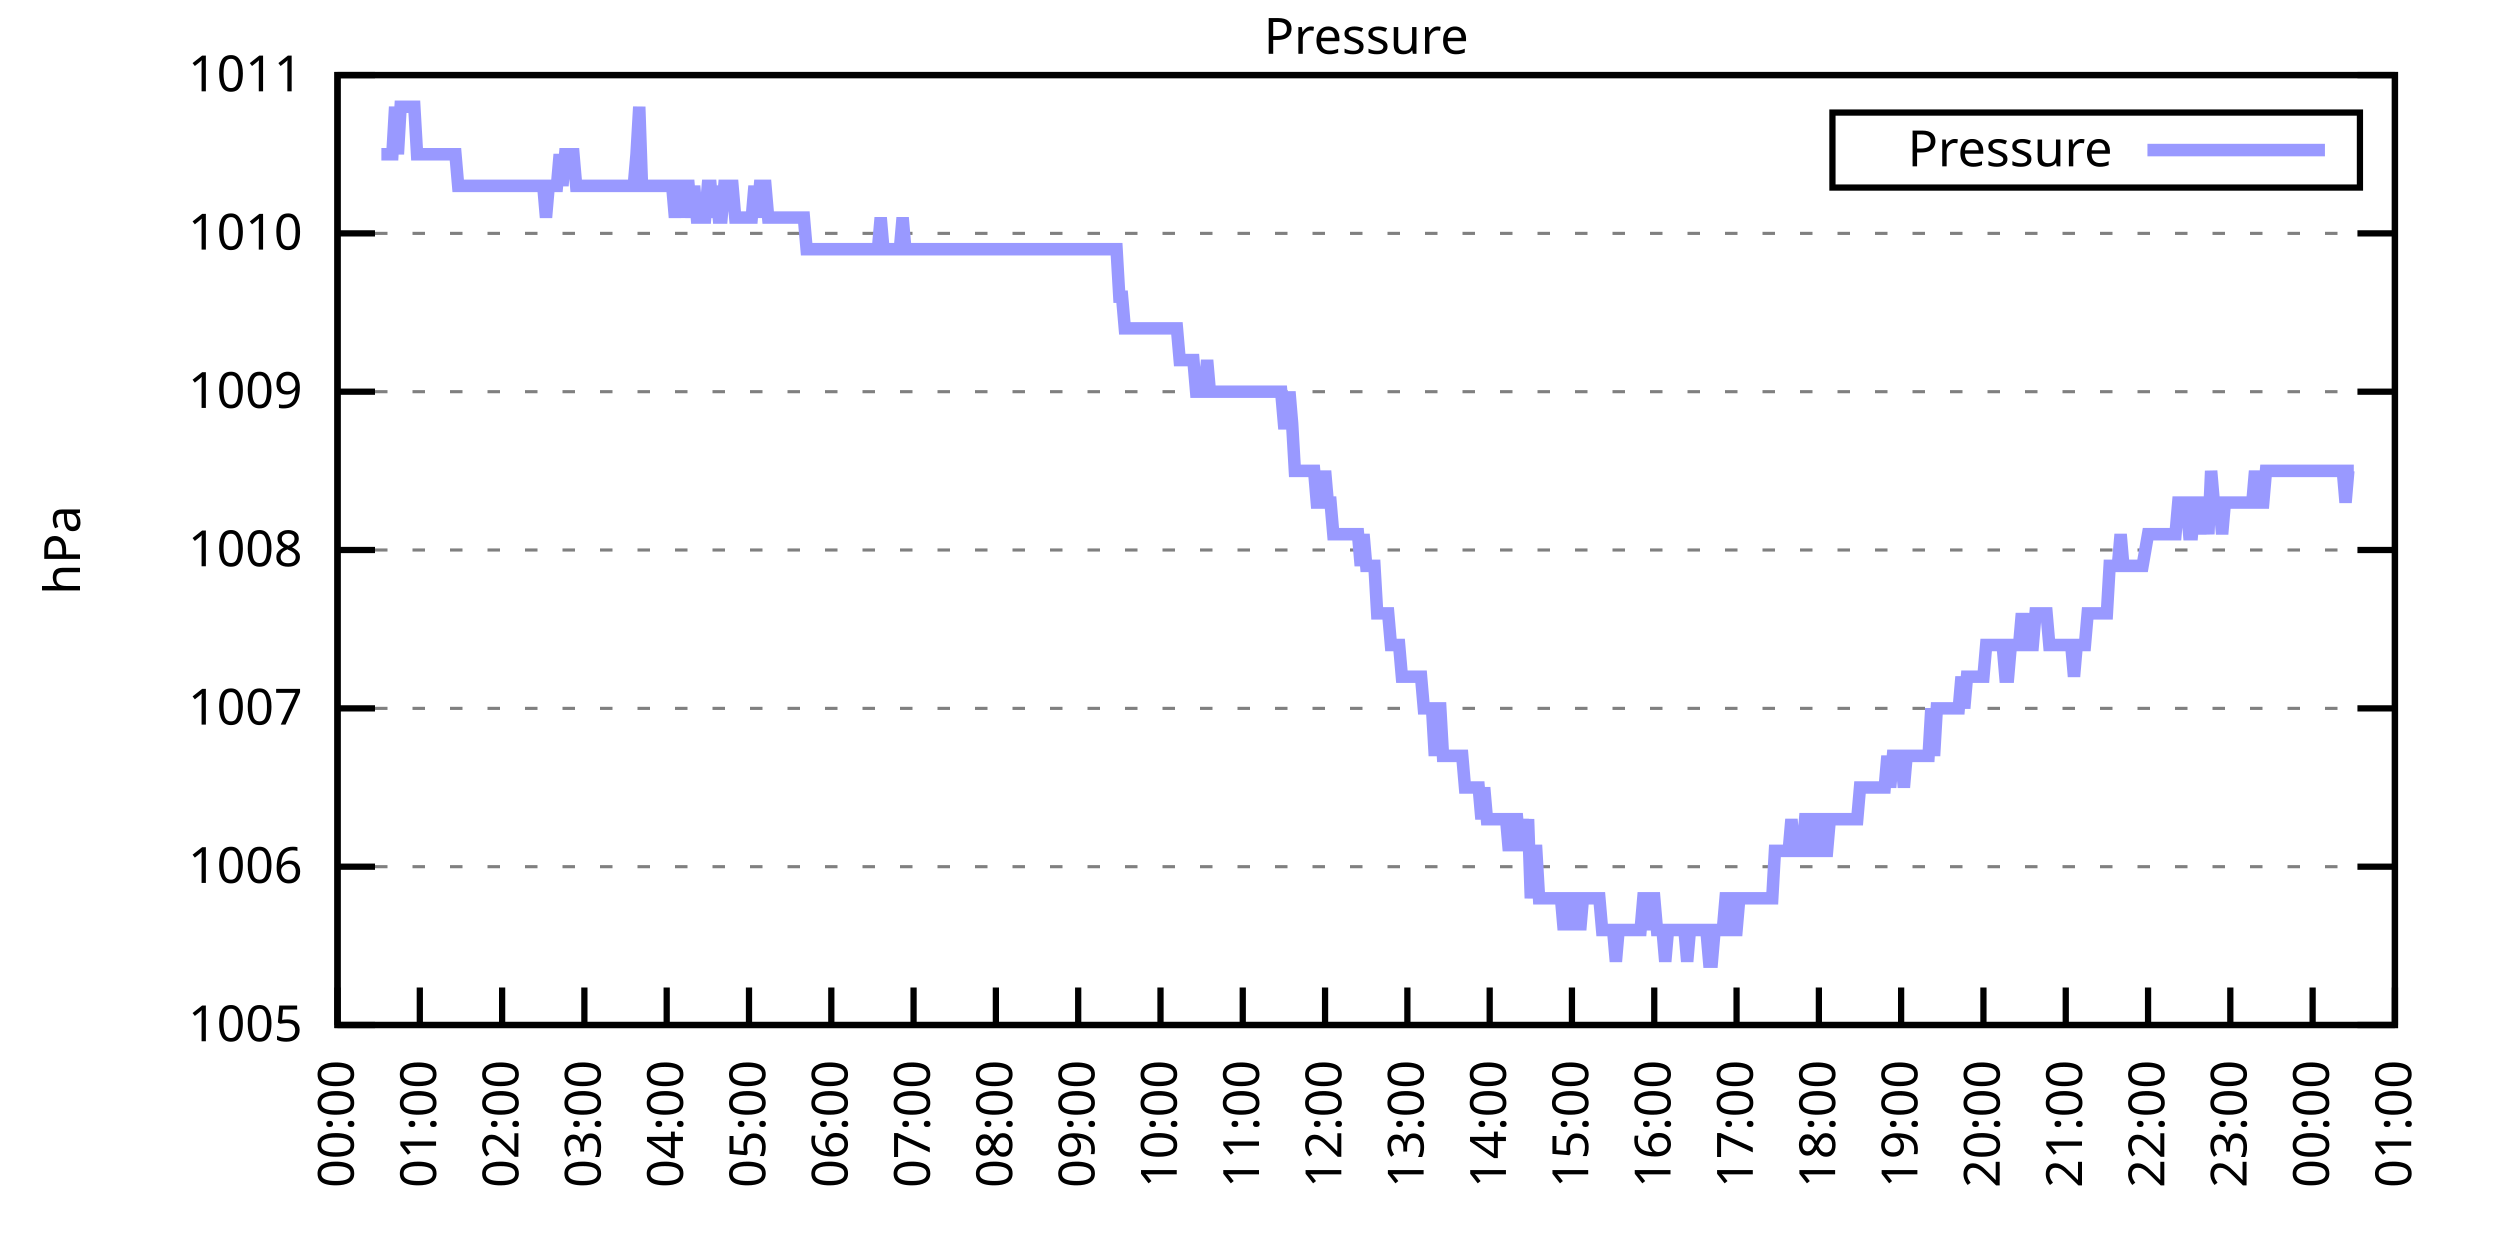
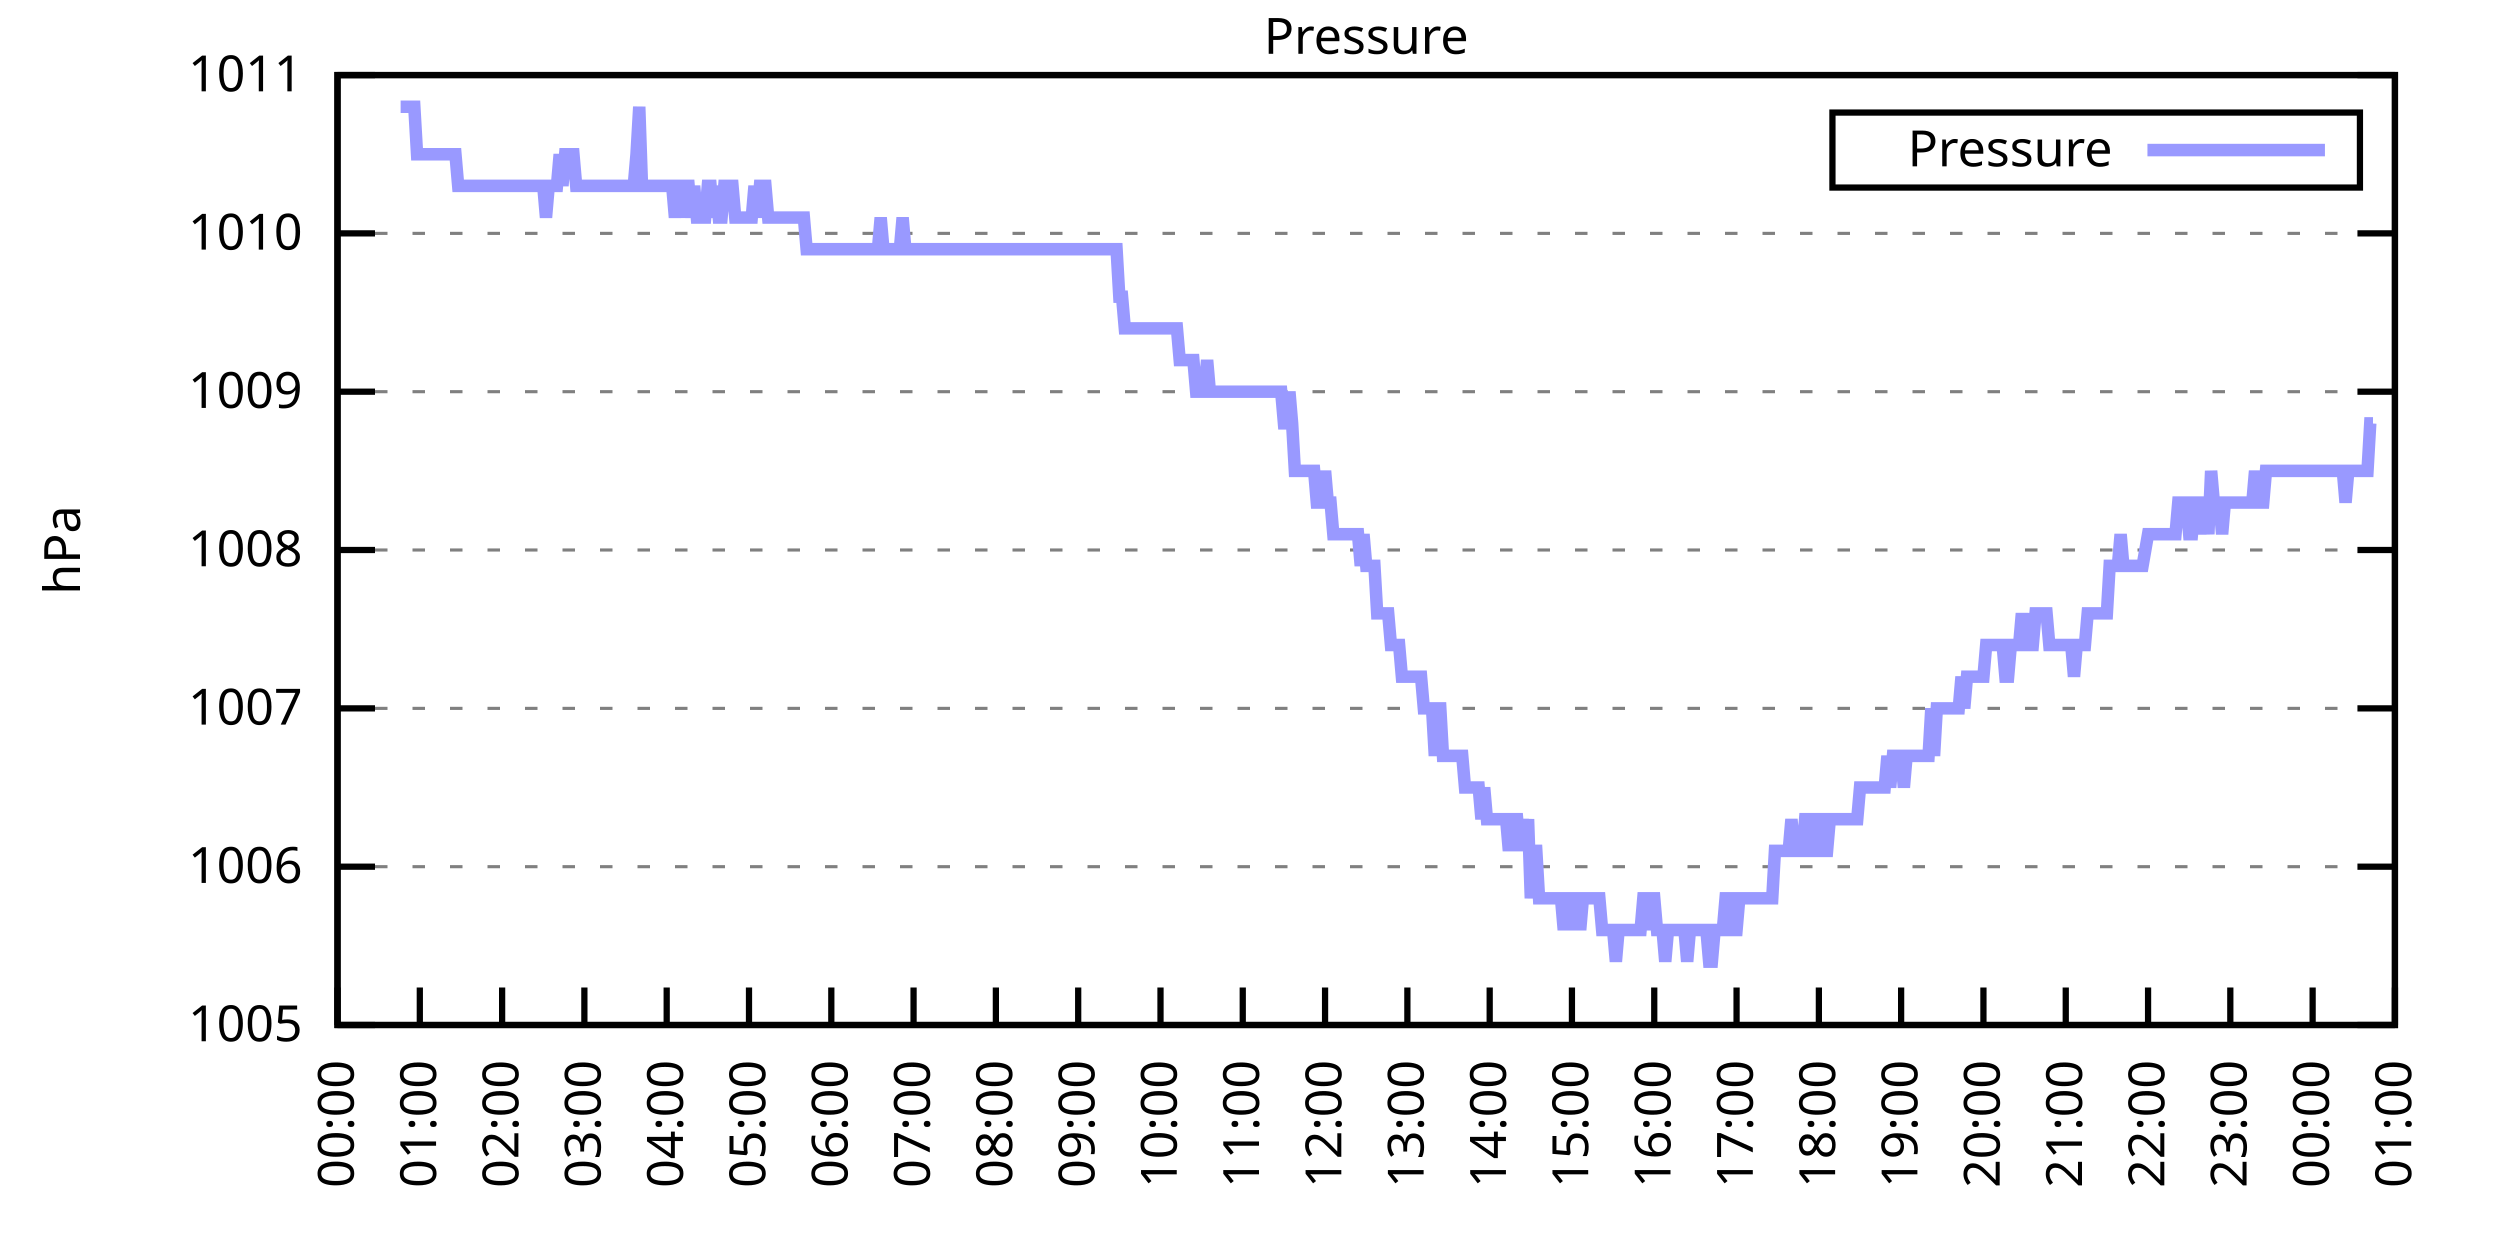
<svg xmlns="http://www.w3.org/2000/svg" xmlns:xlink="http://www.w3.org/1999/xlink" width="400" height="200" viewBox="0 0 400 200">
  <g id="gnuplot_canvas">
    <rect x="0" y="0" width="400" height="200" fill="none" />
    <defs>
      <circle id="gpDot" r="0.5" stroke-width="0.5" stroke="currentColor" />
      <path id="gpPt0" stroke-width="0.333" stroke="currentColor" d="M-1,0 h2 M0,-1 v2" />
      <path id="gpPt1" stroke-width="0.333" stroke="currentColor" d="M-1,-1 L1,1 M1,-1 L-1,1" />
      <path id="gpPt2" stroke-width="0.333" stroke="currentColor" d="M-1,0 L1,0 M0,-1 L0,1 M-1,-1 L1,1 M-1,1 L1,-1" />
      <rect id="gpPt3" stroke-width="0.333" stroke="currentColor" x="-1" y="-1" width="2" height="2" />
      <rect id="gpPt4" stroke-width="0.333" stroke="currentColor" fill="currentColor" x="-1" y="-1" width="2" height="2" />
      <circle id="gpPt5" stroke-width="0.333" stroke="currentColor" cx="0" cy="0" r="1" />
      <use xlink:href="#gpPt5" id="gpPt6" fill="currentColor" stroke="none" />
      <path id="gpPt7" stroke-width="0.333" stroke="currentColor" d="M0,-1.33 L-1.33,0.67 L1.33,0.67 z" />
      <use xlink:href="#gpPt7" id="gpPt8" fill="currentColor" stroke="none" />
      <use xlink:href="#gpPt7" id="gpPt9" stroke="currentColor" transform="rotate(180)" />
      <use xlink:href="#gpPt9" id="gpPt10" fill="currentColor" stroke="none" />
      <use xlink:href="#gpPt3" id="gpPt11" stroke="currentColor" transform="rotate(45)" />
      <use xlink:href="#gpPt11" id="gpPt12" fill="currentColor" stroke="none" />
      <path id="gpPt13" stroke-width="0.333" stroke="currentColor" d="M0,1.330 L1.265,0.411 L0.782,-1.067 L-0.782,-1.076 L-1.265,0.411 z" />
      <use xlink:href="#gpPt13" id="gpPt14" fill="currentColor" stroke="none" />
      <filter id="textbox" filterUnits="objectBoundingBox" x="0" y="0" height="1" width="1">
        <feFlood flood-color="white" flood-opacity="1" result="bgnd" />
        <feComposite in="SourceGraphic" in2="bgnd" operator="atop" />
      </filter>
      <filter id="greybox" filterUnits="objectBoundingBox" x="0" y="0" height="1" width="1">
        <feFlood flood-color="lightgrey" flood-opacity="1" result="grey" />
        <feComposite in="SourceGraphic" in2="grey" operator="atop" />
      </filter>
    </defs>
    <g fill="none" color="white" stroke="currentColor" stroke-width="1.00" stroke-linecap="butt" stroke-linejoin="miter">
</g>
    <g fill="none" color="black" stroke="currentColor" stroke-width="1.00" stroke-linecap="butt" stroke-linejoin="miter">
      <g stroke="none" shape-rendering="crispEdges">
        <polygon fill="rgb(255, 255, 255)" points="54.00,164.00 383.18,164.00 383.18,12.02 54.00,12.02 " />
      </g>
    </g>
    <g fill="none" color="black" stroke="currentColor" stroke-width="1.00" stroke-linecap="butt" stroke-linejoin="miter">
</g>
    <g fill="none" color="black" stroke="black" stroke-width="0.50" stroke-linecap="butt" stroke-linejoin="miter">
</g>
    <g fill="none" color="gray" stroke="currentColor" stroke-width="0.50" stroke-linecap="butt" stroke-linejoin="miter">
      <path stroke="gray" stroke-dasharray="2,4" class="gridline" d="M54.00,164.00 L383.19,164.00  " />
    </g>
    <g fill="none" color="gray" stroke="gray" stroke-width="1.00" stroke-linecap="butt" stroke-linejoin="miter">
</g>
    <g fill="none" color="black" stroke="currentColor" stroke-width="1.00" stroke-linecap="butt" stroke-linejoin="miter">
      <path stroke="black" d="M54.00,164.00 L60.00,164.00 M383.19,164.00 L377.19,164.00  " />
      <g transform="translate(48.40,166.60)" stroke="none" fill="black" font-family="Sans" font-size="8.00" text-anchor="end">
        <text>
          <tspan font-family="Sans"> 1005</tspan>
        </text>
      </g>
    </g>
    <g fill="none" color="black" stroke="currentColor" stroke-width="1.00" stroke-linecap="butt" stroke-linejoin="miter">
</g>
    <g fill="none" color="black" stroke="black" stroke-width="0.50" stroke-linecap="butt" stroke-linejoin="miter">
</g>
    <g fill="none" color="gray" stroke="currentColor" stroke-width="0.50" stroke-linecap="butt" stroke-linejoin="miter">
      <path stroke="gray" stroke-dasharray="2,4" class="gridline" d="M54.00,138.67 L383.19,138.67  " />
    </g>
    <g fill="none" color="gray" stroke="gray" stroke-width="1.00" stroke-linecap="butt" stroke-linejoin="miter">
</g>
    <g fill="none" color="black" stroke="currentColor" stroke-width="1.00" stroke-linecap="butt" stroke-linejoin="miter">
      <path stroke="black" d="M54.00,138.67 L60.00,138.67 M383.19,138.67 L377.19,138.67  " />
      <g transform="translate(48.40,141.27)" stroke="none" fill="black" font-family="Sans" font-size="8.00" text-anchor="end">
        <text>
          <tspan font-family="Sans"> 1006</tspan>
        </text>
      </g>
    </g>
    <g fill="none" color="black" stroke="currentColor" stroke-width="1.00" stroke-linecap="butt" stroke-linejoin="miter">
</g>
    <g fill="none" color="black" stroke="black" stroke-width="0.50" stroke-linecap="butt" stroke-linejoin="miter">
</g>
    <g fill="none" color="gray" stroke="currentColor" stroke-width="0.50" stroke-linecap="butt" stroke-linejoin="miter">
      <path stroke="gray" stroke-dasharray="2,4" class="gridline" d="M54.00,113.34 L383.19,113.34  " />
    </g>
    <g fill="none" color="gray" stroke="gray" stroke-width="1.00" stroke-linecap="butt" stroke-linejoin="miter">
</g>
    <g fill="none" color="black" stroke="currentColor" stroke-width="1.00" stroke-linecap="butt" stroke-linejoin="miter">
      <path stroke="black" d="M54.00,113.34 L60.00,113.34 M383.19,113.34 L377.19,113.34  " />
      <g transform="translate(48.40,115.94)" stroke="none" fill="black" font-family="Sans" font-size="8.00" text-anchor="end">
        <text>
          <tspan font-family="Sans"> 1007</tspan>
        </text>
      </g>
    </g>
    <g fill="none" color="black" stroke="currentColor" stroke-width="1.00" stroke-linecap="butt" stroke-linejoin="miter">
</g>
    <g fill="none" color="black" stroke="black" stroke-width="0.50" stroke-linecap="butt" stroke-linejoin="miter">
</g>
    <g fill="none" color="gray" stroke="currentColor" stroke-width="0.50" stroke-linecap="butt" stroke-linejoin="miter">
      <path stroke="gray" stroke-dasharray="2,4" class="gridline" d="M54.00,88.00 L383.19,88.00  " />
    </g>
    <g fill="none" color="gray" stroke="gray" stroke-width="1.00" stroke-linecap="butt" stroke-linejoin="miter">
</g>
    <g fill="none" color="black" stroke="currentColor" stroke-width="1.00" stroke-linecap="butt" stroke-linejoin="miter">
      <path stroke="black" d="M54.00,88.00 L60.00,88.00 M383.19,88.00 L377.19,88.00  " />
      <g transform="translate(48.40,90.60)" stroke="none" fill="black" font-family="Sans" font-size="8.00" text-anchor="end">
        <text>
          <tspan font-family="Sans"> 1008</tspan>
        </text>
      </g>
    </g>
    <g fill="none" color="black" stroke="currentColor" stroke-width="1.00" stroke-linecap="butt" stroke-linejoin="miter">
</g>
    <g fill="none" color="black" stroke="black" stroke-width="0.50" stroke-linecap="butt" stroke-linejoin="miter">
</g>
    <g fill="none" color="gray" stroke="currentColor" stroke-width="0.50" stroke-linecap="butt" stroke-linejoin="miter">
      <path stroke="gray" stroke-dasharray="2,4" class="gridline" d="M54.00,62.67 L383.19,62.67  " />
    </g>
    <g fill="none" color="gray" stroke="gray" stroke-width="1.00" stroke-linecap="butt" stroke-linejoin="miter">
</g>
    <g fill="none" color="black" stroke="currentColor" stroke-width="1.00" stroke-linecap="butt" stroke-linejoin="miter">
      <path stroke="black" d="M54.00,62.67 L60.00,62.67 M383.19,62.67 L377.19,62.67  " />
      <g transform="translate(48.40,65.27)" stroke="none" fill="black" font-family="Sans" font-size="8.00" text-anchor="end">
        <text>
          <tspan font-family="Sans"> 1009</tspan>
        </text>
      </g>
    </g>
    <g fill="none" color="black" stroke="currentColor" stroke-width="1.00" stroke-linecap="butt" stroke-linejoin="miter">
</g>
    <g fill="none" color="black" stroke="black" stroke-width="0.50" stroke-linecap="butt" stroke-linejoin="miter">
</g>
    <g fill="none" color="gray" stroke="currentColor" stroke-width="0.50" stroke-linecap="butt" stroke-linejoin="miter">
      <path stroke="gray" stroke-dasharray="2,4" class="gridline" d="M54.00,37.34 L383.19,37.34  " />
    </g>
    <g fill="none" color="gray" stroke="gray" stroke-width="1.00" stroke-linecap="butt" stroke-linejoin="miter">
</g>
    <g fill="none" color="black" stroke="currentColor" stroke-width="1.00" stroke-linecap="butt" stroke-linejoin="miter">
      <path stroke="black" d="M54.00,37.34 L60.00,37.34 M383.19,37.34 L377.19,37.34  " />
      <g transform="translate(48.40,39.94)" stroke="none" fill="black" font-family="Sans" font-size="8.00" text-anchor="end">
        <text>
          <tspan font-family="Sans"> 1010</tspan>
        </text>
      </g>
    </g>
    <g fill="none" color="black" stroke="currentColor" stroke-width="1.00" stroke-linecap="butt" stroke-linejoin="miter">
</g>
    <g fill="none" color="black" stroke="black" stroke-width="0.50" stroke-linecap="butt" stroke-linejoin="miter">
</g>
    <g fill="none" color="gray" stroke="currentColor" stroke-width="0.50" stroke-linecap="butt" stroke-linejoin="miter">
      <path stroke="gray" stroke-dasharray="2,4" class="gridline" d="M54.00,12.01 L383.19,12.01  " />
    </g>
    <g fill="none" color="gray" stroke="gray" stroke-width="1.00" stroke-linecap="butt" stroke-linejoin="miter">
</g>
    <g fill="none" color="black" stroke="currentColor" stroke-width="1.00" stroke-linecap="butt" stroke-linejoin="miter">
      <path stroke="black" d="M54.00,12.01 L60.00,12.01 M383.19,12.01 L377.19,12.01  " />
      <g transform="translate(48.40,14.61)" stroke="none" fill="black" font-family="Sans" font-size="8.00" text-anchor="end">
        <text>
          <tspan font-family="Sans"> 1011</tspan>
        </text>
      </g>
    </g>
    <g fill="none" color="black" stroke="currentColor" stroke-width="1.00" stroke-linecap="butt" stroke-linejoin="miter">
      <path stroke="black" d="M54.00,164.00 L54.00,158.00  " />
      <g transform="translate(56.60,169.60) rotate(270.00)" stroke="none" fill="black" font-family="Sans" font-size="8.00" text-anchor="end">
        <text>
          <tspan font-family="Sans">00:00</tspan>
        </text>
      </g>
    </g>
    <g fill="none" color="black" stroke="currentColor" stroke-width="1.00" stroke-linecap="butt" stroke-linejoin="miter">
      <path stroke="black" d="M67.17,164.00 L67.17,158.00  " />
      <g transform="translate(69.77,169.60) rotate(270.00)" stroke="none" fill="black" font-family="Sans" font-size="8.00" text-anchor="end">
        <text>
          <tspan font-family="Sans">01:00</tspan>
        </text>
      </g>
    </g>
    <g fill="none" color="black" stroke="currentColor" stroke-width="1.00" stroke-linecap="butt" stroke-linejoin="miter">
      <path stroke="black" d="M80.34,164.00 L80.34,158.00  " />
      <g transform="translate(82.94,169.60) rotate(270.00)" stroke="none" fill="black" font-family="Sans" font-size="8.00" text-anchor="end">
        <text>
          <tspan font-family="Sans">02:00</tspan>
        </text>
      </g>
    </g>
    <g fill="none" color="black" stroke="currentColor" stroke-width="1.00" stroke-linecap="butt" stroke-linejoin="miter">
      <path stroke="black" d="M93.50,164.00 L93.50,158.00  " />
      <g transform="translate(96.10,169.60) rotate(270.00)" stroke="none" fill="black" font-family="Sans" font-size="8.00" text-anchor="end">
        <text>
          <tspan font-family="Sans">03:00</tspan>
        </text>
      </g>
    </g>
    <g fill="none" color="black" stroke="currentColor" stroke-width="1.00" stroke-linecap="butt" stroke-linejoin="miter">
      <path stroke="black" d="M106.67,164.00 L106.67,158.00  " />
      <g transform="translate(109.27,169.60) rotate(270.00)" stroke="none" fill="black" font-family="Sans" font-size="8.00" text-anchor="end">
        <text>
          <tspan font-family="Sans">04:00</tspan>
        </text>
      </g>
    </g>
    <g fill="none" color="black" stroke="currentColor" stroke-width="1.00" stroke-linecap="butt" stroke-linejoin="miter">
      <path stroke="black" d="M119.84,164.00 L119.84,158.00  " />
      <g transform="translate(122.44,169.60) rotate(270.00)" stroke="none" fill="black" font-family="Sans" font-size="8.00" text-anchor="end">
        <text>
          <tspan font-family="Sans">05:00</tspan>
        </text>
      </g>
    </g>
    <g fill="none" color="black" stroke="currentColor" stroke-width="1.00" stroke-linecap="butt" stroke-linejoin="miter">
      <path stroke="black" d="M133.01,164.00 L133.01,158.00  " />
      <g transform="translate(135.61,169.60) rotate(270.00)" stroke="none" fill="black" font-family="Sans" font-size="8.00" text-anchor="end">
        <text>
          <tspan font-family="Sans">06:00</tspan>
        </text>
      </g>
    </g>
    <g fill="none" color="black" stroke="currentColor" stroke-width="1.00" stroke-linecap="butt" stroke-linejoin="miter">
      <path stroke="black" d="M146.17,164.00 L146.17,158.00  " />
      <g transform="translate(148.77,169.60) rotate(270.00)" stroke="none" fill="black" font-family="Sans" font-size="8.00" text-anchor="end">
        <text>
          <tspan font-family="Sans">07:00</tspan>
        </text>
      </g>
    </g>
    <g fill="none" color="black" stroke="currentColor" stroke-width="1.00" stroke-linecap="butt" stroke-linejoin="miter">
      <path stroke="black" d="M159.34,164.00 L159.34,158.00  " />
      <g transform="translate(161.94,169.60) rotate(270.00)" stroke="none" fill="black" font-family="Sans" font-size="8.00" text-anchor="end">
        <text>
          <tspan font-family="Sans">08:00</tspan>
        </text>
      </g>
    </g>
    <g fill="none" color="black" stroke="currentColor" stroke-width="1.00" stroke-linecap="butt" stroke-linejoin="miter">
      <path stroke="black" d="M172.51,164.00 L172.51,158.00  " />
      <g transform="translate(175.11,169.60) rotate(270.00)" stroke="none" fill="black" font-family="Sans" font-size="8.00" text-anchor="end">
        <text>
          <tspan font-family="Sans">09:00</tspan>
        </text>
      </g>
    </g>
    <g fill="none" color="black" stroke="currentColor" stroke-width="1.00" stroke-linecap="butt" stroke-linejoin="miter">
      <path stroke="black" d="M185.68,164.00 L185.68,158.00  " />
      <g transform="translate(188.28,169.60) rotate(270.00)" stroke="none" fill="black" font-family="Sans" font-size="8.00" text-anchor="end">
        <text>
          <tspan font-family="Sans">10:00</tspan>
        </text>
      </g>
    </g>
    <g fill="none" color="black" stroke="currentColor" stroke-width="1.00" stroke-linecap="butt" stroke-linejoin="miter">
      <path stroke="black" d="M198.84,164.00 L198.84,158.00  " />
      <g transform="translate(201.44,169.60) rotate(270.00)" stroke="none" fill="black" font-family="Sans" font-size="8.00" text-anchor="end">
        <text>
          <tspan font-family="Sans">11:00</tspan>
        </text>
      </g>
    </g>
    <g fill="none" color="black" stroke="currentColor" stroke-width="1.00" stroke-linecap="butt" stroke-linejoin="miter">
      <path stroke="black" d="M212.01,164.00 L212.01,158.00  " />
      <g transform="translate(214.61,169.60) rotate(270.00)" stroke="none" fill="black" font-family="Sans" font-size="8.00" text-anchor="end">
        <text>
          <tspan font-family="Sans">12:00</tspan>
        </text>
      </g>
    </g>
    <g fill="none" color="black" stroke="currentColor" stroke-width="1.00" stroke-linecap="butt" stroke-linejoin="miter">
      <path stroke="black" d="M225.18,164.00 L225.18,158.00  " />
      <g transform="translate(227.78,169.60) rotate(270.00)" stroke="none" fill="black" font-family="Sans" font-size="8.00" text-anchor="end">
        <text>
          <tspan font-family="Sans">13:00</tspan>
        </text>
      </g>
    </g>
    <g fill="none" color="black" stroke="currentColor" stroke-width="1.00" stroke-linecap="butt" stroke-linejoin="miter">
      <path stroke="black" d="M238.35,164.00 L238.35,158.00  " />
      <g transform="translate(240.95,169.60) rotate(270.00)" stroke="none" fill="black" font-family="Sans" font-size="8.00" text-anchor="end">
        <text>
          <tspan font-family="Sans">14:00</tspan>
        </text>
      </g>
    </g>
    <g fill="none" color="black" stroke="currentColor" stroke-width="1.00" stroke-linecap="butt" stroke-linejoin="miter">
      <path stroke="black" d="M251.51,164.00 L251.51,158.00  " />
      <g transform="translate(254.11,169.60) rotate(270.00)" stroke="none" fill="black" font-family="Sans" font-size="8.00" text-anchor="end">
        <text>
          <tspan font-family="Sans">15:00</tspan>
        </text>
      </g>
    </g>
    <g fill="none" color="black" stroke="currentColor" stroke-width="1.00" stroke-linecap="butt" stroke-linejoin="miter">
      <path stroke="black" d="M264.68,164.00 L264.68,158.00  " />
      <g transform="translate(267.28,169.60) rotate(270.00)" stroke="none" fill="black" font-family="Sans" font-size="8.00" text-anchor="end">
        <text>
          <tspan font-family="Sans">16:00</tspan>
        </text>
      </g>
    </g>
    <g fill="none" color="black" stroke="currentColor" stroke-width="1.00" stroke-linecap="butt" stroke-linejoin="miter">
      <path stroke="black" d="M277.85,164.00 L277.85,158.00  " />
      <g transform="translate(280.45,169.60) rotate(270.00)" stroke="none" fill="black" font-family="Sans" font-size="8.00" text-anchor="end">
        <text>
          <tspan font-family="Sans">17:00</tspan>
        </text>
      </g>
    </g>
    <g fill="none" color="black" stroke="currentColor" stroke-width="1.00" stroke-linecap="butt" stroke-linejoin="miter">
      <path stroke="black" d="M291.02,164.00 L291.02,158.00  " />
      <g transform="translate(293.62,169.60) rotate(270.00)" stroke="none" fill="black" font-family="Sans" font-size="8.00" text-anchor="end">
        <text>
          <tspan font-family="Sans">18:00</tspan>
        </text>
      </g>
    </g>
    <g fill="none" color="black" stroke="currentColor" stroke-width="1.00" stroke-linecap="butt" stroke-linejoin="miter">
      <path stroke="black" d="M304.18,164.00 L304.18,158.00  " />
      <g transform="translate(306.78,169.60) rotate(270.00)" stroke="none" fill="black" font-family="Sans" font-size="8.00" text-anchor="end">
        <text>
          <tspan font-family="Sans">19:00</tspan>
        </text>
      </g>
    </g>
    <g fill="none" color="black" stroke="currentColor" stroke-width="1.00" stroke-linecap="butt" stroke-linejoin="miter">
      <path stroke="black" d="M317.35,164.00 L317.35,158.00  " />
      <g transform="translate(319.95,169.60) rotate(270.00)" stroke="none" fill="black" font-family="Sans" font-size="8.00" text-anchor="end">
        <text>
          <tspan font-family="Sans">20:00</tspan>
        </text>
      </g>
    </g>
    <g fill="none" color="black" stroke="currentColor" stroke-width="1.00" stroke-linecap="butt" stroke-linejoin="miter">
      <path stroke="black" d="M330.52,164.00 L330.52,158.00  " />
      <g transform="translate(333.12,169.60) rotate(270.00)" stroke="none" fill="black" font-family="Sans" font-size="8.00" text-anchor="end">
        <text>
          <tspan font-family="Sans">21:00</tspan>
        </text>
      </g>
    </g>
    <g fill="none" color="black" stroke="currentColor" stroke-width="1.00" stroke-linecap="butt" stroke-linejoin="miter">
      <path stroke="black" d="M343.69,164.00 L343.69,158.00  " />
      <g transform="translate(346.29,169.60) rotate(270.00)" stroke="none" fill="black" font-family="Sans" font-size="8.00" text-anchor="end">
        <text>
          <tspan font-family="Sans">22:00</tspan>
        </text>
      </g>
    </g>
    <g fill="none" color="black" stroke="currentColor" stroke-width="1.00" stroke-linecap="butt" stroke-linejoin="miter">
      <path stroke="black" d="M356.85,164.00 L356.85,158.00  " />
      <g transform="translate(359.45,169.60) rotate(270.00)" stroke="none" fill="black" font-family="Sans" font-size="8.00" text-anchor="end">
        <text>
          <tspan font-family="Sans">23:00</tspan>
        </text>
      </g>
    </g>
    <g fill="none" color="black" stroke="currentColor" stroke-width="1.00" stroke-linecap="butt" stroke-linejoin="miter">
      <path stroke="black" d="M370.02,164.00 L370.02,158.00  " />
      <g transform="translate(372.62,169.60) rotate(270.00)" stroke="none" fill="black" font-family="Sans" font-size="8.00" text-anchor="end">
        <text>
          <tspan font-family="Sans">00:00</tspan>
        </text>
      </g>
    </g>
    <g fill="none" color="black" stroke="currentColor" stroke-width="1.00" stroke-linecap="butt" stroke-linejoin="miter">
      <path stroke="black" d="M383.19,164.00 L383.19,158.00  " />
      <g transform="translate(385.79,169.60) rotate(270.00)" stroke="none" fill="black" font-family="Sans" font-size="8.00" text-anchor="end">
        <text>
          <tspan font-family="Sans">01:00</tspan>
        </text>
      </g>
    </g>
    <g fill="none" color="black" stroke="currentColor" stroke-width="1.00" stroke-linecap="butt" stroke-linejoin="miter">
</g>
    <g fill="none" color="black" stroke="currentColor" stroke-width="1.00" stroke-linecap="butt" stroke-linejoin="miter">
      <path stroke="black" d="M54.00,12.01 L54.00,164.00 L383.19,164.00 L383.19,12.01 L54.00,12.01 Z  " />
    </g>
    <g fill="none" color="black" stroke="currentColor" stroke-width="1.00" stroke-linecap="butt" stroke-linejoin="miter">
</g>
    <g fill="none" color="black" stroke="currentColor" stroke-width="1.00" stroke-linecap="butt" stroke-linejoin="miter">
      <path stroke="black" d="M293.19,30.01 L293.19,18.01 L377.59,18.01 L377.59,30.01 L293.19,30.01 Z  " />
    </g>
    <g id="Pressure_plot_1">
      <g fill="none" color="white" stroke="black" stroke-width="2.00" stroke-linecap="butt" stroke-linejoin="miter">
</g>
      <g fill="none" color="black" stroke="currentColor" stroke-width="2.00" stroke-linecap="butt" stroke-linejoin="miter">
        <g transform="translate(337.99,26.61)" stroke="none" fill="black" font-family="Sans" font-size="8.00" text-anchor="end">
          <text>
            <tspan font-family="Sans">Pressure</tspan>
          </text>
        </g>
      </g>
      <g fill="none" color="black" stroke="currentColor" stroke-width="2.00" stroke-linecap="butt" stroke-linejoin="miter">
-         <path stroke="rgb(153, 153, 255)" d="M343.59,24.01 L371.99,24.01 M61.02,24.68 L61.46,24.68 L61.90,24.68 L62.34,24.68 L62.78,24.68 L63.22,17.08   L63.66,24.68 L64.10,17.08 L64.53,17.08 L64.97,17.08 L65.41,17.08 L65.85,17.08 L66.29,17.08 L66.73,24.68   L67.17,24.68 L67.61,24.68 L68.05,24.68 L68.48,24.68 L68.92,24.68 L69.36,24.68 L69.80,24.68 L70.24,24.68   L70.68,24.68 L71.12,24.68 L71.56,24.68 L72.00,24.68 L72.43,24.68 L72.87,24.68 L73.31,29.74 L73.75,29.74   L74.19,29.74 L74.63,29.74 L75.07,29.74 L75.51,29.74 L75.95,29.74 L76.38,29.74 L76.82,29.74 L77.26,29.74   L77.70,29.74 L78.14,29.74 L78.58,29.74 L79.02,29.74 L79.46,29.74 L79.90,29.74 L80.34,29.74 L80.77,29.74   L81.21,29.74 L81.65,29.74 L82.09,29.74 L82.53,29.74 L82.97,29.74 L83.41,29.74 L83.85,29.74 L84.29,29.74   L84.72,29.74 L85.16,29.74 L85.60,29.74 L86.04,29.74 L86.48,29.74 L86.92,29.74 L87.36,34.81 L87.80,29.74   L88.24,29.74 L88.67,29.74 L89.11,29.74 L89.55,24.68 L89.99,29.74 L90.43,24.68 L90.87,24.68 L91.31,24.68   L91.75,24.68 L92.19,29.74 L92.62,29.74 L93.06,29.74 L93.50,29.74 L93.94,29.74 L94.38,29.74 L94.82,29.74   L95.26,29.74 L95.70,29.74 L96.14,29.74 L96.58,29.74 L97.01,29.74 L97.45,29.74 L97.89,29.74 L98.33,29.74   L98.77,29.74 L99.21,29.74 L99.65,29.74 L100.09,29.74 L100.53,29.74 L100.96,29.74 L101.40,29.74 L101.84,24.68   L102.28,17.08 L102.72,29.74 L103.16,29.74 L103.60,29.74 L104.04,29.74 L104.48,29.74 L104.91,29.74 L105.35,29.74   L105.79,29.74 L106.23,29.74 L106.67,29.74 L107.11,29.74 L107.55,29.74 L107.99,34.81 L108.43,29.74 L108.87,29.74   L109.30,34.81 L109.74,29.74 L110.18,29.74 L110.62,34.81 L111.06,29.74 L111.50,34.81 L111.94,34.81 L112.38,34.81   L112.82,34.81 L113.25,29.74 L113.69,29.74 L114.13,34.81 L114.57,29.74 L115.01,34.81 L115.45,34.81 L115.89,29.74   L116.33,29.74 L116.77,29.74 L117.20,29.74 L117.64,34.81 L118.08,34.81 L118.52,34.81 L118.96,34.81 L119.40,34.81   L119.84,34.81 L120.28,34.81 L120.72,29.74 L121.15,34.81 L121.59,29.74 L122.03,29.74 L122.47,29.74 L122.91,34.81   L123.35,34.81 L123.79,34.81 L124.23,34.81 L124.67,34.81 L125.11,34.81 L125.54,34.81 L125.98,34.81 L126.42,34.81   L126.86,34.81 L127.30,34.81 L127.74,34.81 L128.18,34.81 L128.62,34.81 L129.06,39.87 L129.49,39.87 L129.93,39.87   L130.37,39.87 L130.81,39.87 L131.25,39.87 L131.69,39.87 L132.13,39.87 L132.57,39.87 L133.01,39.87 L133.44,39.87   L133.88,39.87 L134.32,39.87 L134.76,39.87 L135.20,39.87 L135.64,39.87 L136.08,39.87 L136.52,39.87 L136.96,39.87   L137.39,39.87 L137.83,39.87 L138.27,39.87 L138.71,39.87 L139.15,39.87 L139.59,39.87 L140.03,39.87 L140.47,39.87   L140.91,34.81 L141.35,39.87 L141.78,39.87 L142.22,39.87 L142.66,39.87 L143.10,39.87 L143.54,39.87 L143.98,39.87   L144.42,34.81 L144.86,39.87 L145.30,39.87 L145.73,39.87 L146.17,39.87 L146.61,39.87 L147.05,39.87 L147.49,39.87   L147.93,39.87 L148.37,39.87 L148.81,39.87 L149.25,39.87 L149.68,39.87 L150.12,39.87 L150.56,39.87 L151.00,39.87   L151.44,39.87 L151.88,39.87 L152.32,39.87 L152.76,39.87 L153.20,39.87 L153.63,39.87 L154.07,39.87 L154.51,39.87   L154.95,39.87 L155.39,39.87 L155.83,39.87 L156.27,39.87 L156.71,39.87 L157.15,39.87 L157.59,39.87 L158.02,39.87   L158.46,39.87 L158.90,39.87 L159.34,39.87 L159.78,39.87 L160.22,39.87 L160.66,39.87 L161.10,39.87 L161.54,39.87   L161.97,39.87 L162.41,39.87 L162.85,39.87 L163.29,39.87 L163.73,39.87 L164.17,39.87 L164.61,39.87 L165.05,39.87   L165.49,39.87 L165.92,39.87 L166.36,39.87 L166.80,39.87 L167.24,39.87 L167.68,39.87 L168.12,39.87 L168.56,39.87   L169.00,39.87 L169.44,39.87 L169.87,39.87 L170.31,39.87 L170.75,39.87 L171.19,39.87 L171.63,39.87 L172.07,39.87   L172.51,39.87 L172.95,39.87 L173.39,39.87 L173.83,39.87 L174.26,39.87 L174.70,39.87 L175.14,39.87 L175.58,39.87   L176.02,39.87 L176.46,39.87 L176.90,39.87 L177.34,39.87 L177.78,39.87 L178.21,39.87 L178.65,39.87 L179.09,47.47   L179.53,47.47 L179.97,52.54 L180.41,52.54 L180.85,52.54 L181.29,52.54 L181.73,52.54 L182.16,52.54 L182.60,52.54   L183.04,52.54 L183.48,52.54 L183.92,52.54 L184.36,52.54 L184.80,52.54 L185.24,52.54 L185.68,52.54 L186.11,52.54   L186.55,52.54 L186.99,52.54 L187.43,52.54 L187.87,52.54 L188.31,52.54 L188.75,57.61 L189.19,57.61 L189.63,57.61   L190.07,57.61 L190.50,57.61 L190.94,57.61 L191.38,62.67 L191.82,62.67 L192.26,62.67 L192.70,62.67 L193.14,57.61   L193.58,62.67 L194.02,62.67 L194.45,62.67 L194.89,62.67 L195.33,62.67 L195.77,62.67 L196.21,62.67 L196.65,62.67   L197.09,62.67 L197.53,62.67 L197.97,62.67 L198.40,62.67 L198.84,62.67 L199.28,62.67 L199.72,62.67 L200.16,62.67   L200.60,62.67 L201.04,62.67 L201.48,62.67 L201.92,62.67 L202.35,62.67 L202.79,62.67 L203.23,62.67 L203.67,62.67   L204.11,62.67 L204.55,62.67 L204.99,62.67 L205.43,67.74 L205.87,67.74 L206.31,62.67 L206.74,67.74 L207.18,75.34   L207.62,75.34 L208.06,75.34 L208.50,75.34 L208.94,75.34 L209.38,75.34 L209.82,75.34 L210.26,75.34 L210.69,80.41   L211.13,80.41 L211.57,80.41 L212.01,75.34 L212.45,80.41 L212.89,80.41 L213.33,85.47 L213.77,85.47 L214.21,85.47   L214.64,85.47 L215.08,85.47 L215.52,85.47 L215.96,85.47 L216.40,85.47 L216.84,85.47 L217.28,85.47 L217.72,90.54   L218.16,85.47 L218.60,90.54 L219.03,90.54 L219.47,90.54 L219.91,90.54 L220.35,98.14 L220.79,98.14 L221.23,98.14   L221.67,98.14 L222.11,98.14 L222.55,103.20 L222.98,103.20 L223.42,103.20 L223.86,103.20 L224.30,108.27 L224.74,108.27   L225.18,108.27 L225.62,108.27 L226.06,108.27 L226.50,108.27 L226.93,108.27 L227.37,108.27 L227.81,113.34 L228.25,113.34   L228.69,113.34 L229.13,113.34 L229.57,120.94 L230.01,113.34 L230.45,113.34 L230.88,120.94 L231.32,120.94 L231.76,120.94   L232.20,120.94 L232.64,120.94 L233.08,120.94 L233.52,120.94 L233.96,120.94 L234.40,126.00 L234.84,126.00 L235.27,126.00   L235.71,126.00 L236.15,126.00 L236.59,126.00 L237.03,131.07 L237.47,126.00 L237.91,131.07 L238.35,131.07 L238.79,131.07   L239.22,131.07 L239.66,131.07 L240.10,131.07 L240.54,131.07 L240.98,131.07 L241.42,136.14 L241.86,131.07 L242.30,131.07   L242.74,131.07 L243.17,136.14 L243.61,131.07 L244.05,136.14 L244.49,131.07 L244.93,143.73 L245.37,136.14 L245.81,136.14   L246.25,143.73 L246.69,143.73 L247.12,143.73 L247.56,143.73 L248.00,143.73 L248.44,143.73 L248.88,143.73 L249.32,143.73   L249.76,143.73 L250.20,148.80 L250.64,143.73 L251.08,148.80 L251.51,143.73 L251.95,143.73 L252.39,143.73 L252.83,148.80   L253.27,143.73 L253.71,143.73 L254.15,143.73 L254.59,143.73 L255.03,143.73 L255.46,143.73 L255.90,143.73 L256.34,148.80   L256.78,148.80 L257.22,148.80 L257.66,148.80 L258.10,148.80 L258.54,153.87 L258.98,148.80 L259.41,148.80 L259.85,148.80   L260.29,148.80 L260.73,148.80 L261.17,148.80 L261.61,148.80 L262.05,148.80 L262.49,148.80 L262.93,143.73 L263.36,143.73   L263.80,148.80 L264.24,143.73 L264.68,143.73 L265.12,148.80 L265.56,148.80 L266.00,148.80 L266.44,153.87 L266.88,148.80   L267.32,148.80 L267.75,148.80 L268.19,148.80 L268.63,148.80 L269.07,148.80 L269.51,148.80 L269.95,153.87 L270.39,148.80   L270.83,148.80 L271.27,148.80 L271.70,148.80 L272.14,148.80 L272.58,148.80 L273.02,148.80 L273.46,153.87 L273.90,153.87   L274.34,148.80 L274.78,148.80 L275.22,148.80 L275.65,148.80 L276.09,143.73 L276.53,143.73 L276.97,143.73 L277.41,148.80   L277.85,148.80 L278.29,143.73 L278.73,143.73 L279.17,143.73 L279.60,143.73 L280.04,143.73 L280.48,143.73 L280.92,143.73   L281.36,143.73 L281.80,143.73 L282.24,143.73 L282.68,143.73 L283.12,143.73 L283.56,143.73 L283.99,136.14 L284.43,136.14   L284.87,136.14 L285.31,136.14 L285.75,136.14 L286.19,136.14 L286.63,131.07 L287.07,136.14 L287.51,136.14 L287.94,136.14   L288.38,136.14 L288.82,131.07 L289.26,131.07 L289.70,136.14 L290.14,136.14 L290.58,131.07 L291.02,131.07 L291.46,131.07   L291.89,136.14 L292.33,136.14 L292.77,131.07 L293.21,131.07 L293.65,131.07 L294.09,131.07 L294.53,131.07 L294.97,131.07   L295.41,131.07 L295.84,131.07 L296.28,131.07 L296.72,131.07 L297.16,131.07 L297.60,126.00 L298.04,126.00 L298.48,126.00   L298.92,126.00 L299.36,126.00 L299.80,126.00 L300.23,126.00 L300.67,126.00 L301.11,126.00 L301.55,126.00 L301.99,120.94   L302.43,126.00 L302.87,120.94 L303.31,120.94 L303.75,120.94 L304.18,120.94 L304.62,126.00 L305.06,120.94 L305.50,120.94   L305.94,120.94 L306.38,120.94 L306.82,120.94 L307.26,120.94 L307.70,120.94 L308.13,120.94 L308.57,120.94 L309.01,113.34   L309.45,120.94 L309.89,113.34 L310.33,113.34 L310.77,113.34 L311.21,113.34 L311.65,113.34 L312.08,113.34 L312.52,113.34   L312.96,113.34 L313.40,113.34 L313.84,108.27 L314.28,113.34 L314.72,108.27 L315.16,108.27 L315.60,108.27 L316.04,108.27   L316.47,108.27 L316.91,108.27 L317.35,108.27 L317.79,103.20 L318.23,103.20 L318.67,103.20 L319.11,103.20 L319.55,103.20   L319.99,103.20 L320.42,103.20 L320.86,108.27 L321.30,108.27 L321.74,103.20 L322.18,103.20 L322.62,103.20 L323.06,103.20   L323.50,98.14 L323.94,103.20 L324.37,98.14 L324.81,103.20 L325.25,103.20 L325.69,98.14 L326.13,98.14 L326.57,98.14   L327.01,98.14 L327.45,98.14 L327.89,103.20 L328.33,103.20 L328.76,103.20 L329.20,103.20 L329.64,103.20 L330.08,103.20   L330.52,103.20 L330.96,103.20 L331.40,103.20 L331.84,108.27 L332.28,103.20 L332.71,103.20 L333.15,103.20 L333.59,103.20   L334.03,98.14 L334.47,98.14 L334.91,98.14 L335.35,98.14 L335.79,98.14 L336.23,98.14 L336.66,98.14 L337.10,98.14   L337.54,90.54 L337.98,90.54 L338.42,90.54 L338.86,90.54 L339.30,85.47 L339.74,90.54 L340.18,90.54 L340.61,90.54   L341.05,90.54 L341.49,90.54 L341.93,90.54 L342.37,90.54 L342.81,90.54 L343.69,85.47 L344.13,85.47 L344.57,85.47   L345.00,85.47 L345.44,85.47 L345.88,85.47 L346.32,85.47 L346.76,85.47 L347.20,85.47 L347.64,85.47 L348.08,85.47   L348.52,80.41 L348.95,80.41 L349.39,80.41 L349.83,80.41 L350.27,85.47 L350.71,85.47 L351.15,80.41 L351.59,80.41   L352.03,85.47 L352.47,80.41 L352.90,80.41 L353.34,85.47 L353.78,75.34 L354.22,80.41 L354.66,80.41 L355.10,80.41   L355.54,85.47 L355.98,80.41 L356.42,80.41 L356.85,80.41 L357.29,80.41 L357.73,80.41 L358.17,80.41 L358.61,80.41   L359.05,80.41 L359.49,80.41 L359.93,80.41 L360.37,80.41 L360.81,75.34 L361.24,80.41 L361.68,80.41 L362.12,80.41   L362.56,75.34 L363.00,75.34 L363.44,75.34 L363.88,75.34 L364.32,75.34 L364.76,75.34 L365.19,75.34 L365.63,75.34   L366.07,75.34 L366.51,75.34 L366.95,75.34 L367.39,75.34 L367.83,75.34 L368.27,75.34 L368.71,75.34 L369.14,75.34   L369.58,75.34 L370.02,75.34 L370.46,75.34 L370.90,75.34 L371.34,75.34 L371.78,75.34 L372.22,75.34 L372.66,75.34   L373.09,75.34 L373.53,75.34 L373.97,75.34 L374.41,75.34 L374.85,75.34 L375.29,80.41 L375.73,75.34 L376.17,75.34   L376.61,75.34  " />
+         <path stroke="rgb(153, 153, 255)" d="M343.59,24.01 L371.99,24.01 M64.10,17.08 L64.53,17.08 L64.97,17.08 L65.41,17.08 L65.85,17.08 L66.29,17.08   L66.73,24.68 L67.17,24.68 L67.61,24.68 L68.05,24.68 L68.48,24.68 L68.92,24.68 L69.36,24.68 L69.80,24.68   L70.24,24.68 L70.68,24.68 L71.12,24.68 L71.56,24.68 L72.00,24.68 L72.43,24.68 L72.87,24.68 L73.31,29.74   L73.75,29.74 L74.19,29.74 L74.63,29.74 L75.07,29.74 L75.51,29.74 L75.95,29.74 L76.38,29.74 L76.82,29.74   L77.26,29.74 L77.70,29.74 L78.14,29.74 L78.58,29.74 L79.02,29.74 L79.46,29.74 L79.90,29.74 L80.34,29.74   L80.77,29.74 L81.21,29.74 L81.65,29.74 L82.09,29.74 L82.53,29.74 L82.97,29.74 L83.41,29.74 L83.85,29.74   L84.29,29.74 L84.72,29.74 L85.16,29.74 L85.60,29.74 L86.04,29.74 L86.48,29.74 L86.92,29.74 L87.36,34.81   L87.80,29.74 L88.24,29.74 L88.67,29.74 L89.11,29.74 L89.55,24.68 L89.99,29.74 L90.43,24.68 L90.87,24.68   L91.31,24.68 L91.75,24.68 L92.19,29.74 L92.62,29.74 L93.06,29.74 L93.50,29.74 L93.94,29.74 L94.38,29.74   L94.82,29.74 L95.26,29.74 L95.70,29.74 L96.14,29.74 L96.58,29.74 L97.01,29.74 L97.45,29.74 L97.89,29.74   L98.33,29.74 L98.77,29.74 L99.21,29.74 L99.65,29.74 L100.09,29.74 L100.53,29.74 L100.96,29.74 L101.40,29.74   L101.84,24.68 L102.28,17.08 L102.72,29.74 L103.16,29.74 L103.60,29.74 L104.04,29.74 L104.48,29.74 L104.91,29.74   L105.35,29.74 L105.79,29.74 L106.23,29.74 L106.67,29.74 L107.11,29.74 L107.55,29.74 L107.99,34.81 L108.43,29.74   L108.87,29.74 L109.30,34.81 L109.74,29.74 L110.18,29.74 L110.62,34.81 L111.06,29.74 L111.50,34.81 L111.94,34.81   L112.38,34.81 L112.82,34.81 L113.25,29.74 L113.69,29.74 L114.13,34.81 L114.57,29.74 L115.01,34.81 L115.45,34.81   L115.89,29.74 L116.33,29.74 L116.77,29.74 L117.20,29.74 L117.64,34.81 L118.08,34.81 L118.52,34.81 L118.96,34.81   L119.40,34.81 L119.84,34.81 L120.28,34.81 L120.72,29.74 L121.15,34.81 L121.59,29.74 L122.03,29.74 L122.47,29.74   L122.91,34.81 L123.35,34.81 L123.79,34.81 L124.23,34.81 L124.67,34.81 L125.11,34.81 L125.54,34.81 L125.98,34.81   L126.42,34.81 L126.86,34.81 L127.30,34.81 L127.74,34.81 L128.18,34.81 L128.62,34.81 L129.06,39.87 L129.49,39.87   L129.93,39.87 L130.37,39.87 L130.81,39.87 L131.25,39.87 L131.69,39.87 L132.13,39.87 L132.57,39.87 L133.01,39.87   L133.44,39.87 L133.88,39.87 L134.32,39.87 L134.76,39.87 L135.20,39.87 L135.64,39.87 L136.08,39.87 L136.52,39.87   L136.96,39.87 L137.39,39.87 L137.83,39.87 L138.27,39.87 L138.71,39.87 L139.15,39.87 L139.59,39.87 L140.03,39.87   L140.47,39.87 L140.91,34.81 L141.35,39.87 L141.78,39.87 L142.22,39.87 L142.66,39.87 L143.10,39.87 L143.54,39.87   L143.98,39.87 L144.42,34.81 L144.86,39.87 L145.30,39.87 L145.73,39.87 L146.17,39.87 L146.61,39.87 L147.05,39.87   L147.49,39.87 L147.93,39.87 L148.37,39.87 L148.81,39.87 L149.25,39.87 L149.68,39.87 L150.12,39.87 L150.56,39.87   L151.00,39.87 L151.44,39.87 L151.88,39.87 L152.32,39.87 L152.76,39.87 L153.20,39.87 L153.63,39.87 L154.07,39.87   L154.51,39.87 L154.95,39.87 L155.39,39.87 L155.83,39.87 L156.27,39.87 L156.71,39.87 L157.15,39.87 L157.59,39.87   L158.02,39.87 L158.46,39.87 L158.90,39.87 L159.34,39.87 L159.78,39.87 L160.22,39.87 L160.66,39.87 L161.10,39.87   L161.54,39.87 L161.97,39.87 L162.41,39.87 L162.85,39.87 L163.29,39.87 L163.73,39.87 L164.17,39.87 L164.61,39.87   L165.05,39.87 L165.49,39.87 L165.92,39.87 L166.36,39.87 L166.80,39.87 L167.24,39.87 L167.68,39.87 L168.12,39.87   L168.56,39.87 L169.00,39.87 L169.44,39.87 L169.87,39.87 L170.31,39.87 L170.75,39.87 L171.19,39.87 L171.63,39.87   L172.07,39.87 L172.51,39.87 L172.95,39.87 L173.39,39.87 L173.83,39.87 L174.26,39.87 L174.70,39.87 L175.14,39.87   L175.58,39.87 L176.02,39.87 L176.46,39.87 L176.90,39.87 L177.34,39.87 L177.78,39.87 L178.21,39.87 L178.65,39.87   L179.09,47.47 L179.53,47.47 L179.97,52.54 L180.41,52.54 L180.85,52.54 L181.29,52.54 L181.73,52.54 L182.16,52.54   L182.60,52.54 L183.04,52.54 L183.48,52.54 L183.92,52.54 L184.36,52.54 L184.80,52.54 L185.24,52.54 L185.68,52.54   L186.11,52.54 L186.55,52.54 L186.99,52.54 L187.43,52.54 L187.87,52.54 L188.31,52.54 L188.75,57.61 L189.19,57.61   L189.63,57.61 L190.07,57.61 L190.50,57.61 L190.94,57.61 L191.38,62.67 L191.82,62.67 L192.26,62.67 L192.70,62.67   L193.14,57.61 L193.58,62.67 L194.02,62.67 L194.45,62.67 L194.89,62.67 L195.33,62.67 L195.77,62.67 L196.21,62.67   L196.65,62.67 L197.09,62.67 L197.53,62.67 L197.97,62.67 L198.40,62.67 L198.84,62.67 L199.28,62.67 L199.72,62.67   L200.16,62.67 L200.60,62.67 L201.04,62.67 L201.48,62.67 L201.92,62.67 L202.35,62.67 L202.79,62.67 L203.23,62.67   L203.67,62.67 L204.11,62.67 L204.55,62.67 L204.99,62.67 L205.43,67.74 L205.87,67.74 L206.31,62.67 L206.74,67.74   L207.18,75.34 L207.62,75.34 L208.06,75.34 L208.50,75.34 L208.94,75.34 L209.38,75.34 L209.82,75.34 L210.26,75.34   L210.69,80.41 L211.13,80.41 L211.57,80.41 L212.01,75.34 L212.45,80.41 L212.89,80.41 L213.33,85.47 L213.77,85.47   L214.21,85.47 L214.64,85.47 L215.08,85.47 L215.52,85.47 L215.96,85.47 L216.40,85.47 L216.84,85.47 L217.28,85.47   L217.72,90.54 L218.16,85.47 L218.60,90.54 L219.03,90.54 L219.47,90.54 L219.91,90.54 L220.35,98.14 L220.79,98.14   L221.23,98.14 L221.67,98.14 L222.11,98.14 L222.55,103.20 L222.98,103.20 L223.42,103.20 L223.86,103.20 L224.30,108.27   L224.74,108.27 L225.18,108.27 L225.62,108.27 L226.06,108.27 L226.50,108.27 L226.93,108.27 L227.37,108.27 L227.81,113.34   L228.25,113.34 L228.69,113.34 L229.13,113.34 L229.57,120.94 L230.01,113.34 L230.45,113.34 L230.88,120.94 L231.32,120.94   L231.76,120.94 L232.20,120.94 L232.64,120.94 L233.08,120.94 L233.52,120.94 L233.96,120.94 L234.40,126.00 L234.84,126.00   L235.27,126.00 L235.71,126.00 L236.15,126.00 L236.59,126.00 L237.03,131.07 L237.47,126.00 L237.91,131.07 L238.35,131.07   L238.79,131.07 L239.22,131.07 L239.66,131.07 L240.10,131.07 L240.54,131.07 L240.98,131.07 L241.42,136.14 L241.86,131.07   L242.30,131.07 L242.74,131.07 L243.17,136.14 L243.61,131.07 L244.05,136.14 L244.49,131.07 L244.93,143.73 L245.37,136.14   L245.81,136.14 L246.25,143.73 L246.69,143.73 L247.12,143.73 L247.56,143.73 L248.00,143.73 L248.44,143.73 L248.88,143.73   L249.32,143.73 L249.76,143.73 L250.20,148.80 L250.64,143.73 L251.08,148.80 L251.51,143.73 L251.95,143.73 L252.39,143.73   L252.83,148.80 L253.27,143.73 L253.71,143.73 L254.15,143.73 L254.59,143.73 L255.03,143.73 L255.46,143.73 L255.90,143.73   L256.34,148.80 L256.78,148.80 L257.22,148.80 L257.66,148.80 L258.10,148.80 L258.54,153.87 L258.98,148.80 L259.41,148.80   L259.85,148.80 L260.29,148.80 L260.73,148.80 L261.17,148.80 L261.61,148.80 L262.05,148.80 L262.49,148.80 L262.93,143.73   L263.36,143.73 L263.80,148.80 L264.24,143.73 L264.68,143.73 L265.12,148.80 L265.56,148.80 L266.00,148.80 L266.44,153.87   L266.88,148.80 L267.32,148.80 L267.75,148.80 L268.19,148.80 L268.63,148.80 L269.07,148.80 L269.51,148.80 L269.95,153.87   L270.39,148.80 L270.83,148.80 L271.27,148.80 L271.70,148.80 L272.14,148.80 L272.58,148.80 L273.02,148.80 L273.46,153.87   L273.90,153.87 L274.34,148.80 L274.78,148.80 L275.22,148.80 L275.65,148.80 L276.09,143.73 L276.53,143.73 L276.97,143.73   L277.41,148.80 L277.85,148.80 L278.29,143.73 L278.73,143.73 L279.17,143.73 L279.60,143.73 L280.04,143.73 L280.48,143.73   L280.92,143.73 L281.36,143.73 L281.80,143.73 L282.24,143.73 L282.68,143.73 L283.12,143.73 L283.56,143.73 L283.99,136.14   L284.43,136.14 L284.87,136.14 L285.31,136.14 L285.75,136.14 L286.19,136.14 L286.63,131.07 L287.07,136.14 L287.51,136.14   L287.94,136.14 L288.38,136.14 L288.82,131.07 L289.26,131.07 L289.70,136.14 L290.14,136.14 L290.58,131.07 L291.02,131.07   L291.46,131.07 L291.89,136.14 L292.33,136.14 L292.77,131.07 L293.21,131.07 L293.65,131.07 L294.09,131.07 L294.53,131.07   L294.97,131.07 L295.41,131.07 L295.84,131.07 L296.28,131.07 L296.72,131.07 L297.16,131.07 L297.60,126.00 L298.04,126.00   L298.48,126.00 L298.92,126.00 L299.36,126.00 L299.80,126.00 L300.23,126.00 L300.67,126.00 L301.11,126.00 L301.55,126.00   L301.99,120.94 L302.43,126.00 L302.87,120.94 L303.31,120.94 L303.75,120.94 L304.18,120.94 L304.62,126.00 L305.06,120.94   L305.50,120.94 L305.94,120.94 L306.38,120.94 L306.82,120.94 L307.26,120.94 L307.70,120.94 L308.13,120.94 L308.57,120.94   L309.01,113.34 L309.45,120.94 L309.89,113.34 L310.33,113.34 L310.77,113.34 L311.21,113.34 L311.65,113.34 L312.08,113.34   L312.52,113.34 L312.96,113.34 L313.40,113.34 L313.84,108.27 L314.28,113.34 L314.72,108.27 L315.16,108.27 L315.60,108.27   L316.04,108.27 L316.47,108.27 L316.91,108.27 L317.35,108.27 L317.79,103.20 L318.23,103.20 L318.67,103.20 L319.11,103.20   L319.55,103.20 L319.99,103.20 L320.42,103.20 L320.86,108.27 L321.30,108.27 L321.74,103.20 L322.18,103.20 L322.62,103.20   L323.06,103.20 L323.50,98.14 L323.94,103.20 L324.37,98.14 L324.81,103.20 L325.25,103.20 L325.69,98.14 L326.13,98.14   L326.57,98.14 L327.01,98.14 L327.45,98.14 L327.89,103.20 L328.33,103.20 L328.76,103.20 L329.20,103.20 L329.64,103.20   L330.08,103.20 L330.52,103.20 L330.96,103.20 L331.40,103.20 L331.84,108.27 L332.28,103.20 L332.71,103.20 L333.15,103.20   L333.59,103.20 L334.03,98.14 L334.47,98.14 L334.91,98.14 L335.35,98.14 L335.79,98.14 L336.23,98.14 L336.66,98.14   L337.10,98.14 L337.54,90.54 L337.98,90.54 L338.42,90.54 L338.86,90.54 L339.30,85.47 L339.74,90.54 L340.18,90.54   L340.61,90.54 L341.05,90.54 L341.49,90.54 L341.93,90.54 L342.37,90.54 L342.81,90.54 L343.69,85.47 L344.13,85.47   L344.57,85.47 L345.00,85.47 L345.44,85.47 L345.88,85.47 L346.32,85.47 L346.76,85.47 L347.20,85.47 L347.64,85.47   L348.08,85.47 L348.52,80.41 L348.95,80.41 L349.39,80.41 L349.83,80.41 L350.27,85.47 L350.71,85.47 L351.15,80.41   L351.59,80.41 L352.03,85.47 L352.47,80.41 L352.90,80.41 L353.34,85.47 L353.78,75.34 L354.22,80.41 L354.66,80.41   L355.10,80.41 L355.54,85.47 L355.98,80.41 L356.42,80.41 L356.85,80.41 L357.29,80.41 L357.73,80.41 L358.17,80.41   L358.61,80.41 L359.05,80.41 L359.49,80.41 L359.93,80.41 L360.37,80.41 L360.81,75.34 L361.24,80.41 L361.68,80.41   L362.12,80.41 L362.56,75.34 L363.00,75.34 L363.44,75.34 L363.88,75.34 L364.32,75.34 L364.76,75.34 L365.19,75.34   L365.63,75.34 L366.07,75.34 L366.51,75.34 L366.95,75.34 L367.39,75.34 L367.83,75.34 L368.27,75.34 L368.71,75.34   L369.14,75.34 L369.58,75.34 L370.02,75.34 L370.46,75.34 L370.90,75.34 L371.34,75.34 L371.78,75.34 L372.22,75.34   L372.66,75.34 L373.09,75.34 L373.53,75.34 L373.97,75.34 L374.41,75.34 L374.85,75.34 L375.29,80.41 L375.73,75.34   L376.17,75.34 L376.61,75.34 L377.05,75.34 L377.48,75.34 L377.92,75.34 L378.36,75.34 L378.80,75.34 L379.24,67.74   L379.68,67.74  " />
      </g>
    </g>
    <g fill="none" color="black" stroke="currentColor" stroke-width="2.00" stroke-linecap="butt" stroke-linejoin="miter">
</g>
    <g fill="none" color="black" stroke="black" stroke-width="1.00" stroke-linecap="butt" stroke-linejoin="miter">
</g>
    <g fill="none" color="black" stroke="currentColor" stroke-width="1.00" stroke-linecap="butt" stroke-linejoin="miter">
      <path stroke="black" d="M54.00,12.01 L54.00,164.00 L383.19,164.00 L383.19,12.01 L54.00,12.01 Z  " />
      <g transform="translate(12.80,88.01) rotate(270.00)" stroke="none" fill="black" font-family="Sans" font-size="8.00" text-anchor="middle">
        <text>
          <tspan font-family="Sans">hPa</tspan>
        </text>
      </g>
    </g>
    <g fill="none" color="black" stroke="currentColor" stroke-width="1.00" stroke-linecap="butt" stroke-linejoin="miter">
</g>
    <g fill="none" color="black" stroke="currentColor" stroke-width="1.00" stroke-linecap="butt" stroke-linejoin="miter">
      <g transform="translate(218.59,8.61)" stroke="none" fill="black" font-family="Sans" font-size="8.00" text-anchor="middle">
        <text>
          <tspan font-family="Sans">Pressure</tspan>
        </text>
      </g>
    </g>
    <g fill="none" color="black" stroke="currentColor" stroke-width="1.00" stroke-linecap="butt" stroke-linejoin="miter">
</g>
  </g>
</svg>
